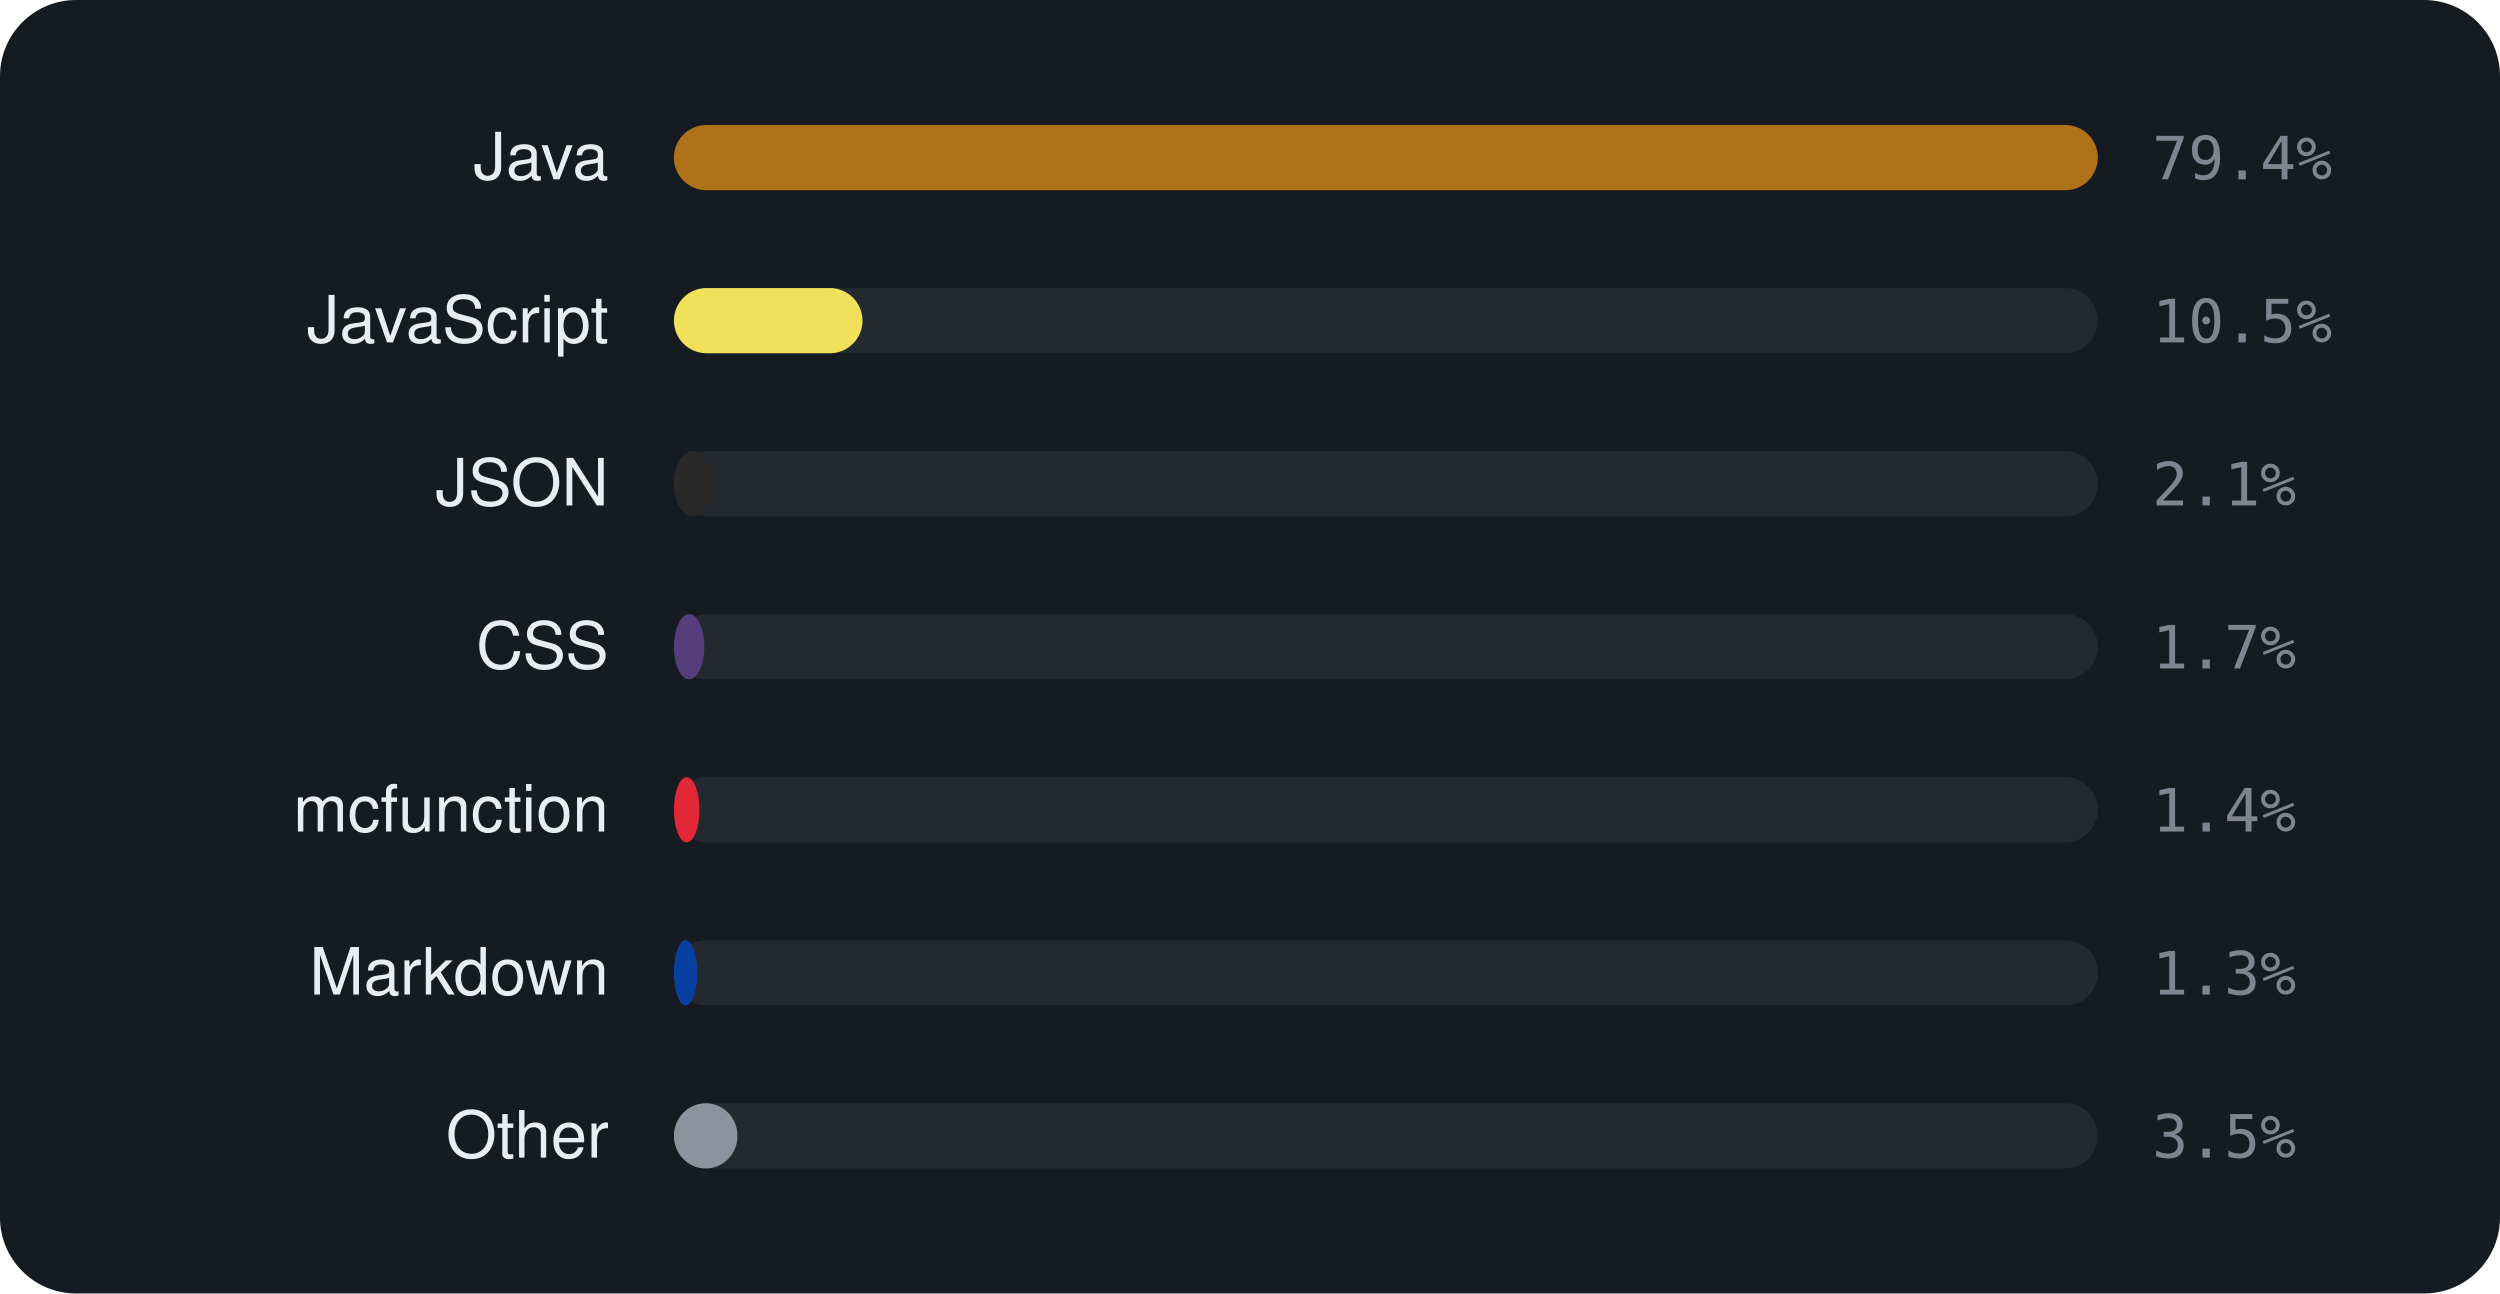
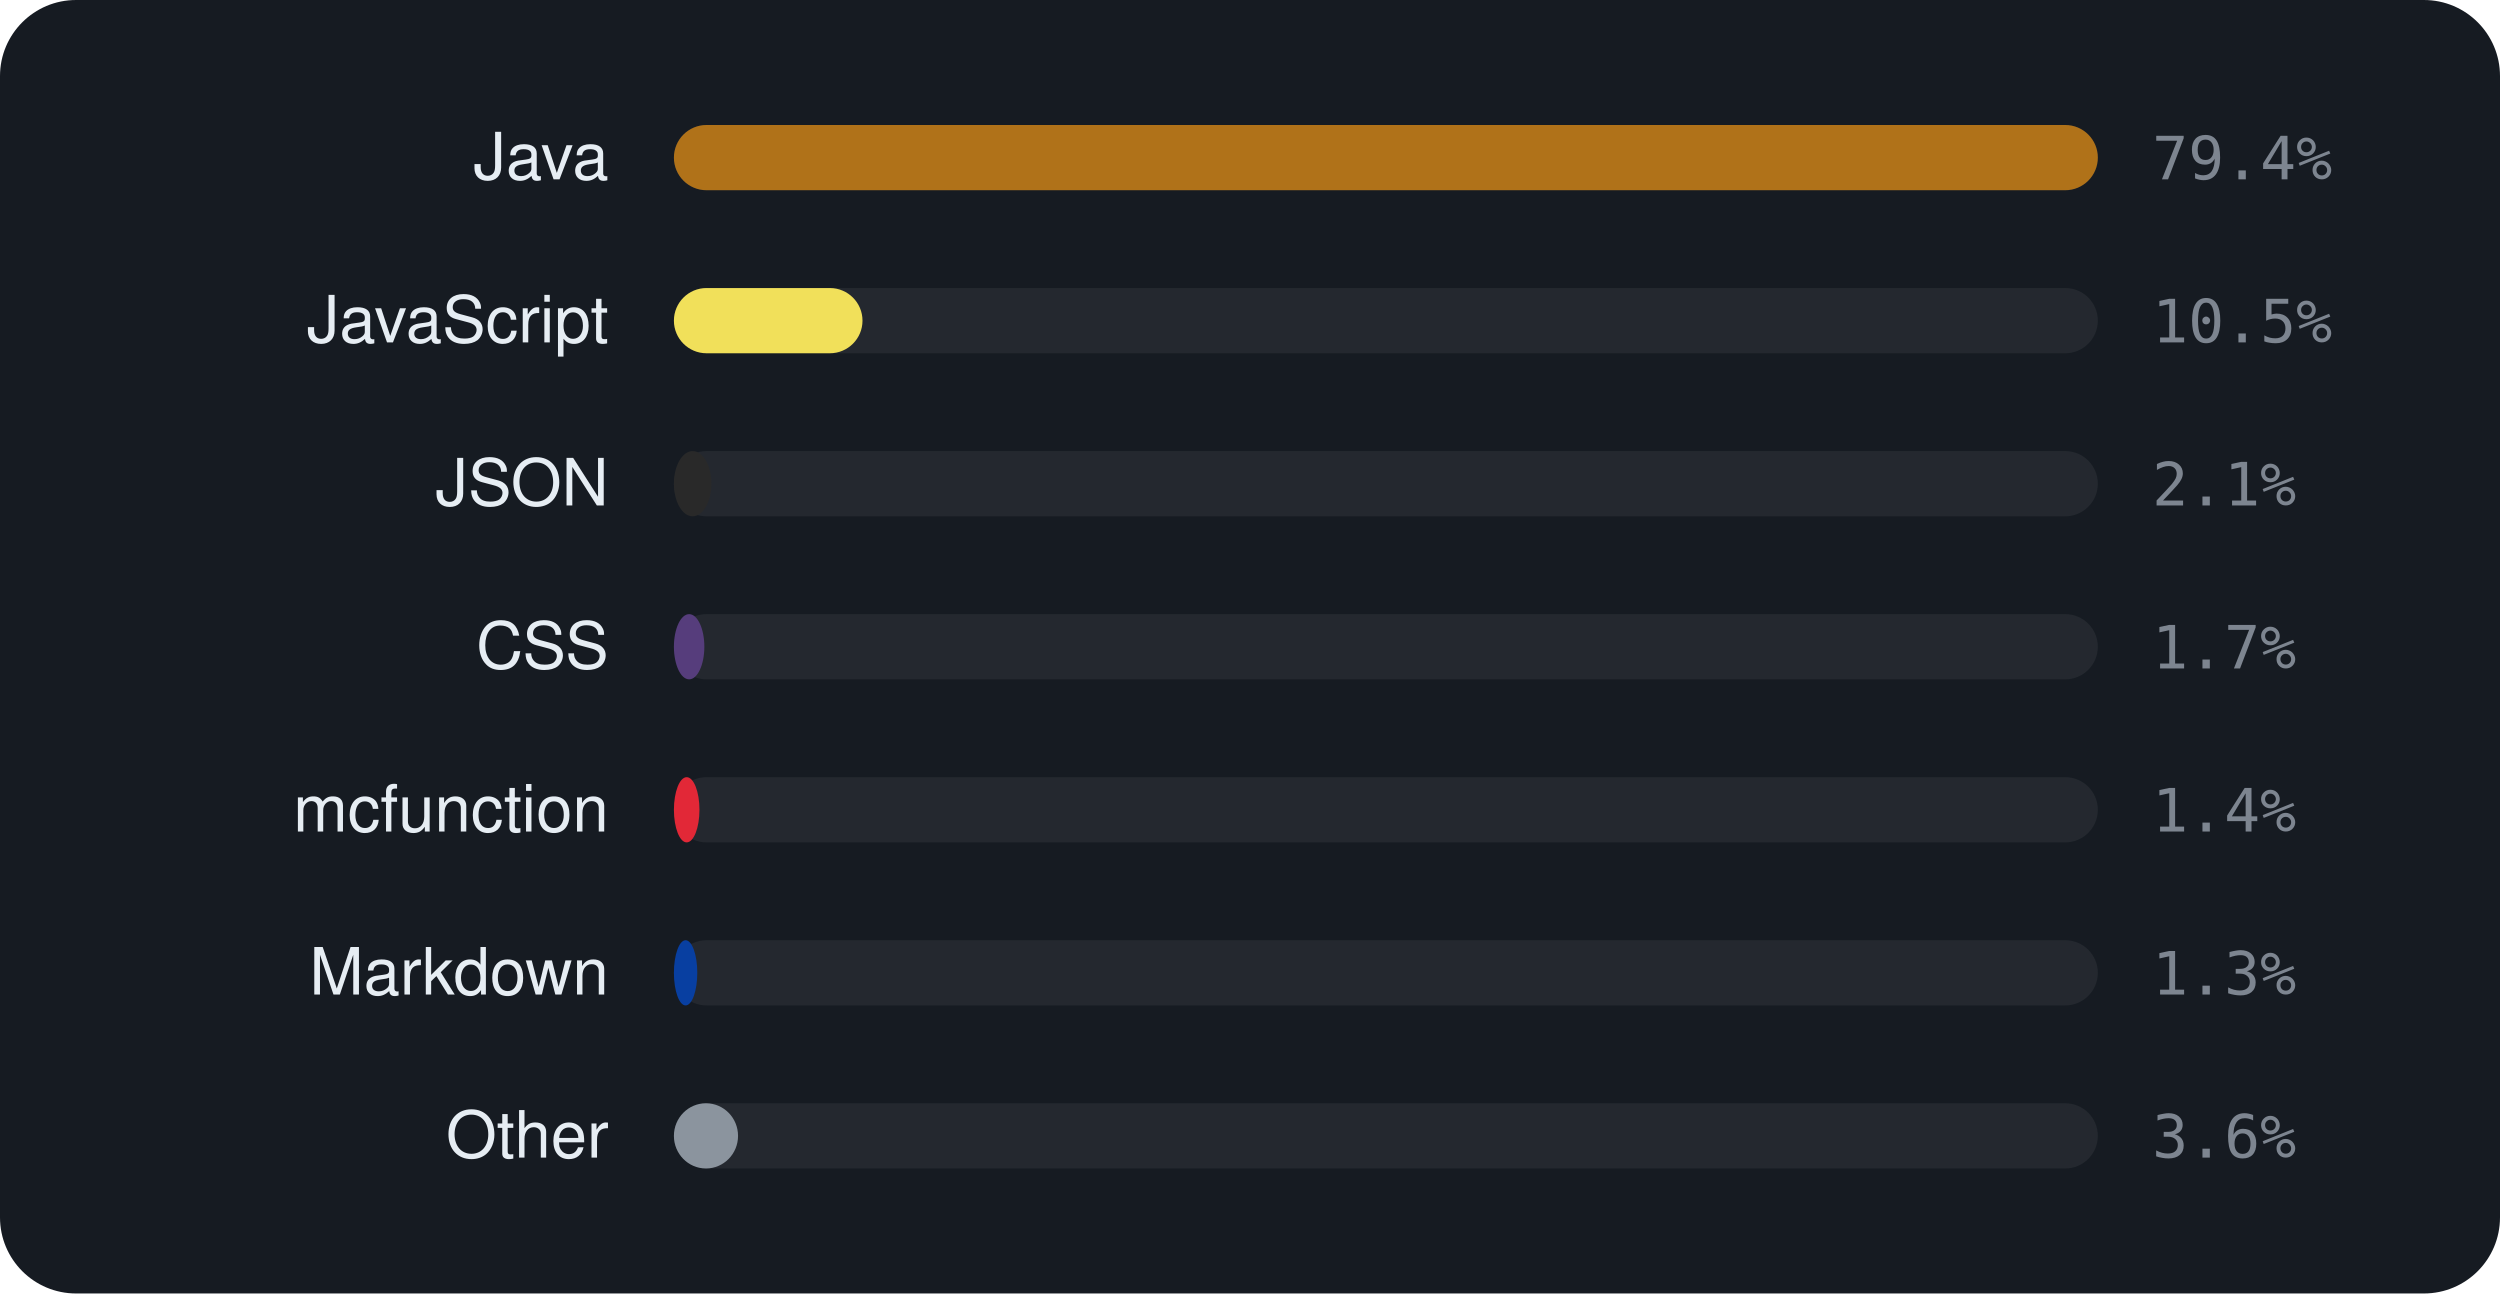
<svg xmlns="http://www.w3.org/2000/svg" viewBox="0 0 460 238" width="460" height="238" font-family="-apple-system,BlinkMacSystemFont,'Segoe UI',Helvetica,Arial,sans-serif">
  <rect width="460" height="238" rx="14" fill="#161b22" />
  <text x="112" y="33" text-anchor="end" font-size="12" fill="#e6edf3">Java</text>
  <rect x="124" y="23" width="262" height="12" rx="6" fill="rgba(255,255,255,0.06)" />
  <rect x="124" y="23" width="262.0" height="12" rx="6" fill="#b07219" />
  <text x="396" y="33" font-size="11" font-family="monospace" fill="#7d8590">79.4%</text>
  <text x="112" y="63" text-anchor="end" font-size="12" fill="#e6edf3">JavaScript</text>
  <rect x="124" y="53" width="262" height="12" rx="6" fill="rgba(255,255,255,0.06)" />
  <rect x="124" y="53" width="34.7" height="12" rx="6" fill="#f1e05a" />
  <text x="396" y="63" font-size="11" font-family="monospace" fill="#7d8590">10.5%</text>
  <text x="112" y="93" text-anchor="end" font-size="12" fill="#e6edf3">JSON</text>
  <rect x="124" y="83" width="262" height="12" rx="6" fill="rgba(255,255,255,0.06)" />
  <rect x="124" y="83" width="6.9" height="12" rx="6" fill="#292929" />
  <text x="396" y="93" font-size="11" font-family="monospace" fill="#7d8590">2.1%</text>
  <text x="112" y="123" text-anchor="end" font-size="12" fill="#e6edf3">CSS</text>
  <rect x="124" y="113" width="262" height="12" rx="6" fill="rgba(255,255,255,0.06)" />
  <rect x="124" y="113" width="5.6" height="12" rx="6" fill="#563d7c" />
  <text x="396" y="123" font-size="11" font-family="monospace" fill="#7d8590">1.7%</text>
  <text x="112" y="153" text-anchor="end" font-size="12" fill="#e6edf3">mcfunction</text>
  <rect x="124" y="143" width="262" height="12" rx="6" fill="rgba(255,255,255,0.06)" />
  <rect x="124" y="143" width="4.7" height="12" rx="6" fill="#E22837" />
  <text x="396" y="153" font-size="11" font-family="monospace" fill="#7d8590">1.4%</text>
  <text x="112" y="183" text-anchor="end" font-size="12" fill="#e6edf3">Markdown</text>
  <rect x="124" y="173" width="262" height="12" rx="6" fill="rgba(255,255,255,0.06)" />
  <rect x="124" y="173" width="4.3" height="12" rx="6" fill="#083fa1" />
  <text x="396" y="183" font-size="11" font-family="monospace" fill="#7d8590">1.3%</text>
  <text x="112" y="213" text-anchor="end" font-size="12" fill="#e6edf3">Other</text>
  <rect x="124" y="203" width="262" height="12" rx="6" fill="rgba(255,255,255,0.06)" />
-   <rect x="124" y="203" width="11.7" height="12" rx="6" fill="#8b949e" />
-   <text x="396" y="213" font-size="11" font-family="monospace" fill="#7d8590">3.5%</text>
+   <rect x="124" y="203" width="11.8" height="12" rx="6" fill="#8b949e" />
+   <text x="396" y="213" font-size="11" font-family="monospace" fill="#7d8590">3.6%</text>
</svg>
